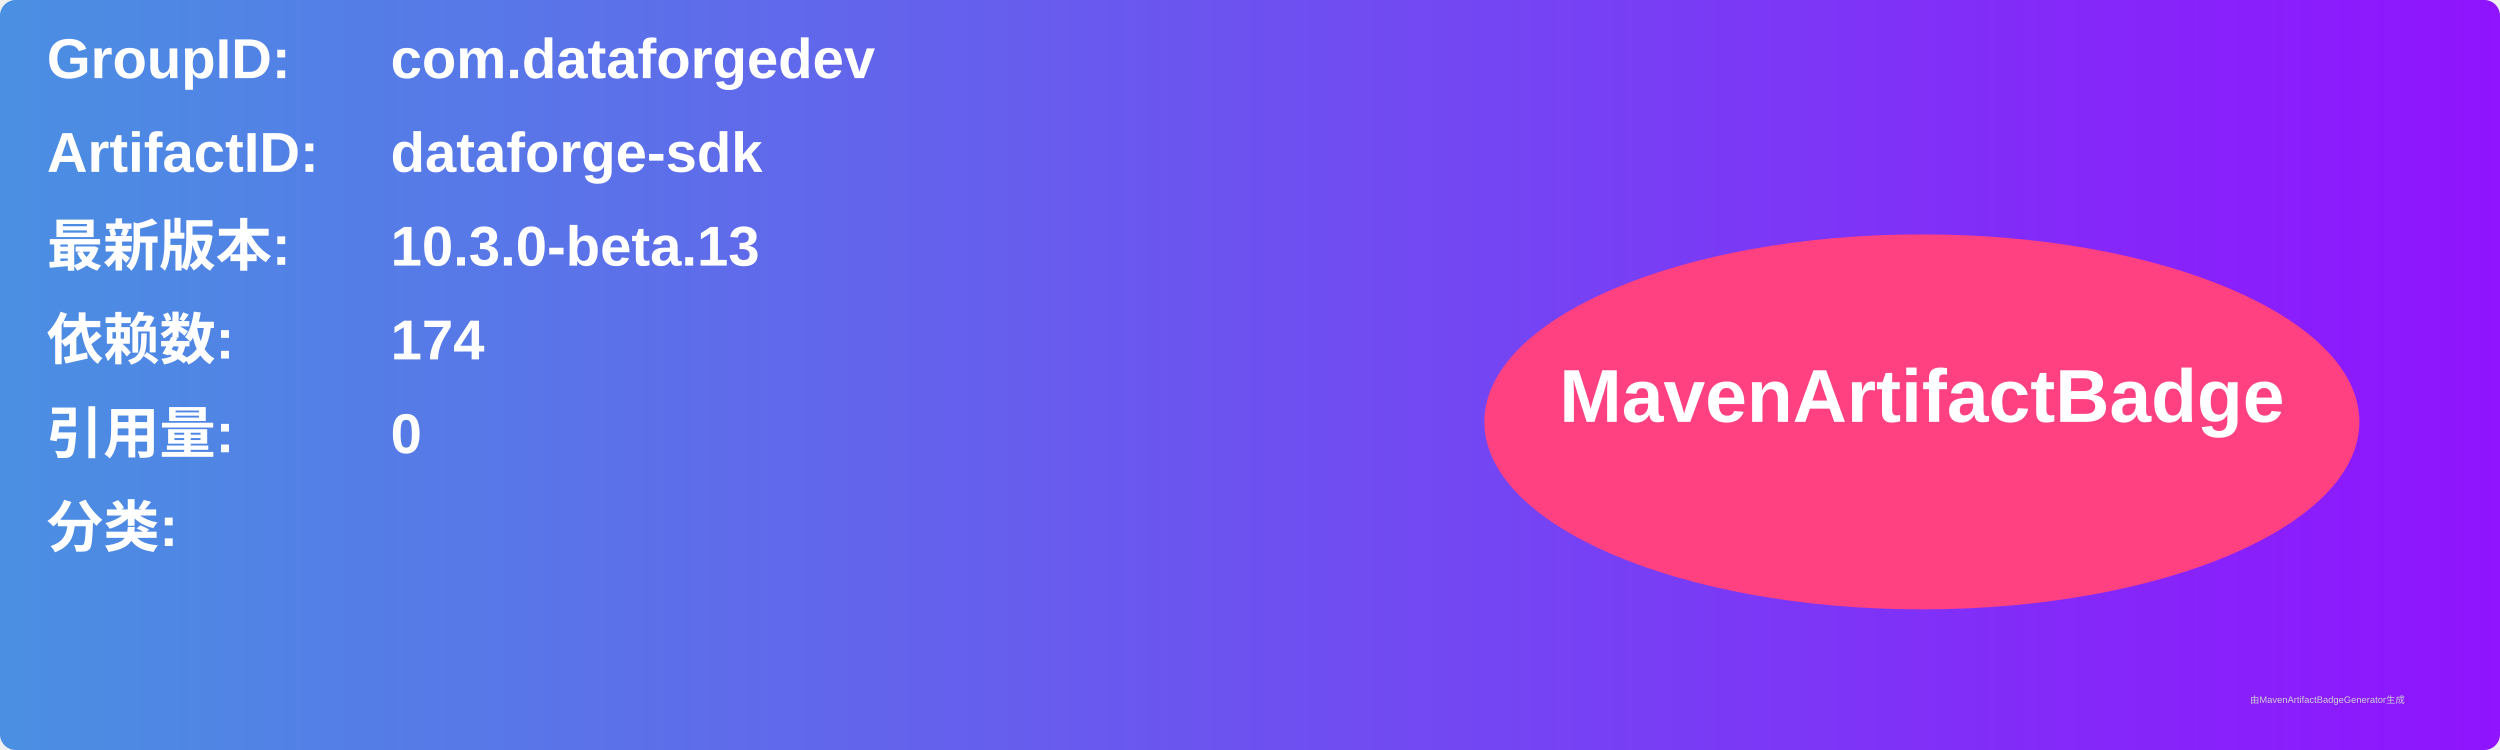
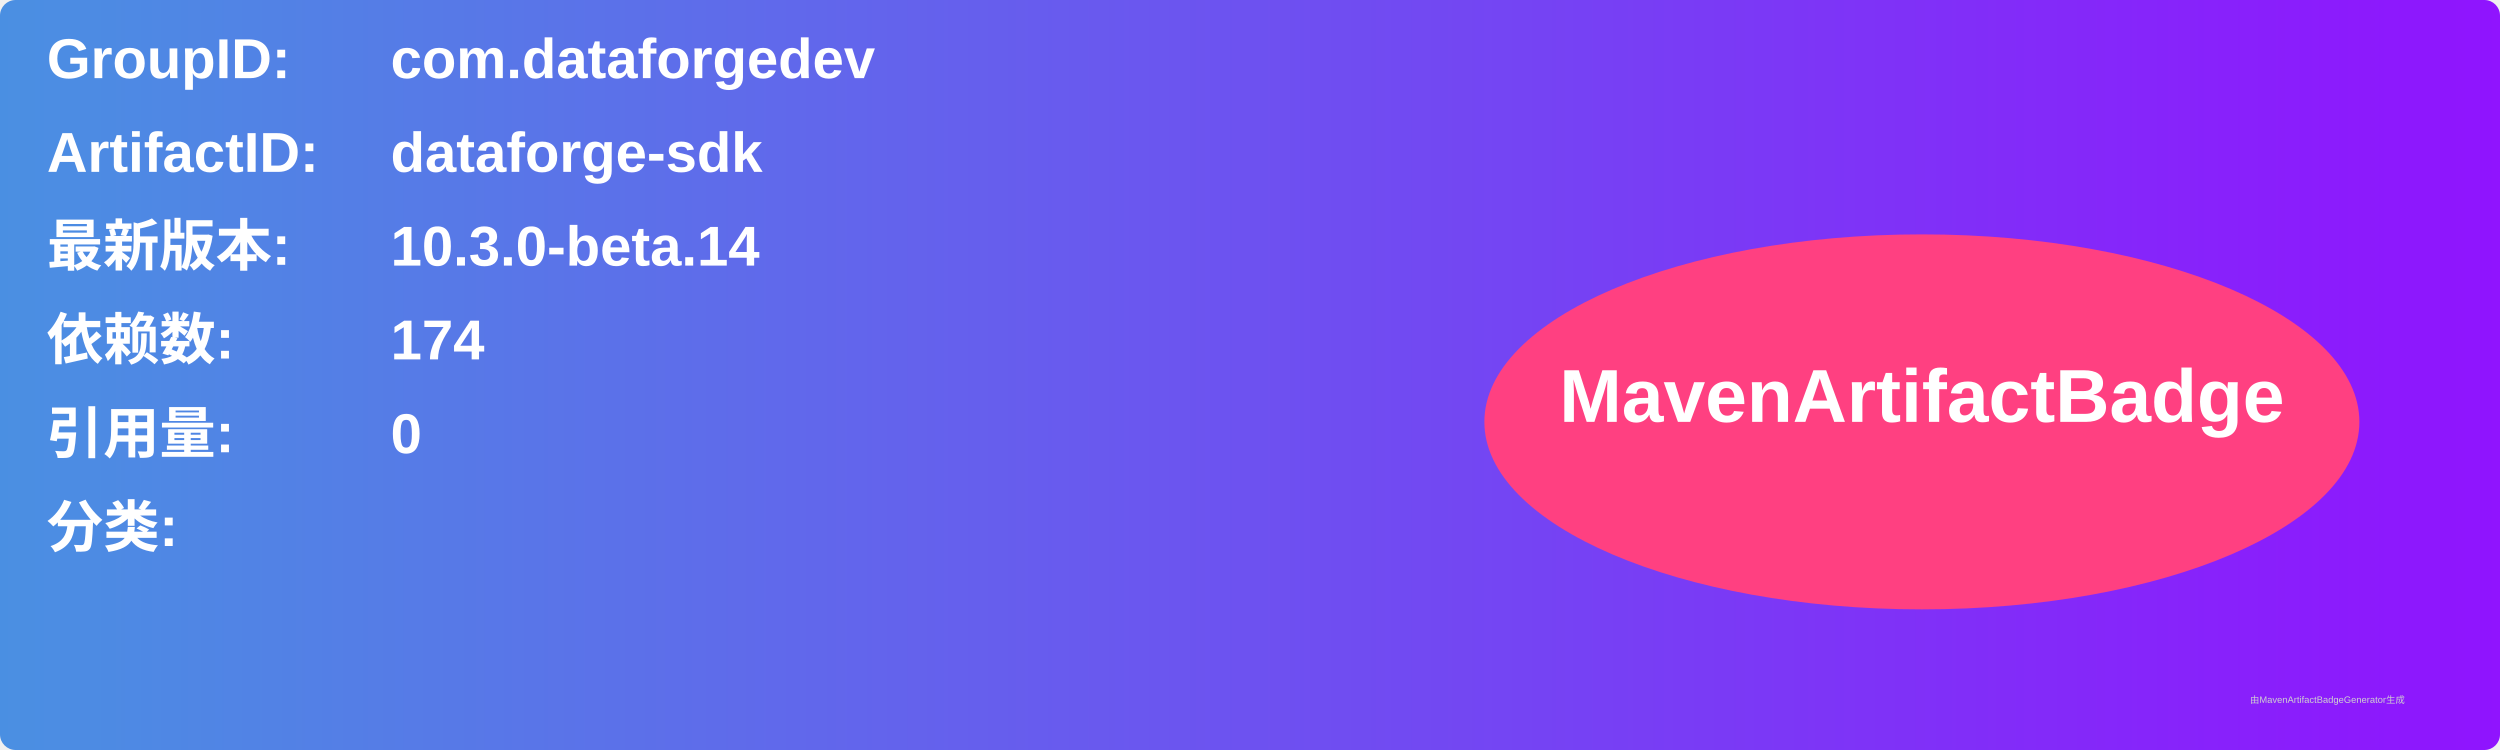
<svg xmlns="http://www.w3.org/2000/svg" width="800" height="240" viewBox="0 0 800 240">
  <linearGradient id="grad" x1="0%" y1="0%" x2="100%" y2="0%">
    <stop offset="0%" stop-color="#4a90e2" />
    <stop offset="100%" stop-color="#9013fe" />
  </linearGradient>
  <rect width="100%" height="100%" rx="5" ry="5" fill="url(#grad)" />
  <g transform="translate(15, 15)">
    <text x="0" y="10" font-family="Arial" font-size="18" fill="white" font-weight="bold" width="260">GroupID:</text>
    <text x="110" y="10" font-family="Arial" font-size="18" fill="white" font-weight="bold" width="460">com.dataforgedev</text>
    <text x="0" y="40" font-family="Arial" font-size="18" fill="white" font-weight="bold" width="260">ArtifactID:</text>
    <text x="110" y="40" font-family="Arial" font-size="18" fill="white" font-weight="bold" width="460">dataforge-sdk</text>
    <text x="0" y="70" font-family="Arial" font-size="18" fill="white" font-weight="bold">最新版本:</text>
    <text x="110" y="70" font-family="Arial" font-size="18" fill="white" font-weight="bold">
-       <tspan font-weight="bold">10.3.0-beta.13</tspan>
+       <tspan font-weight="bold">10.3.0-beta.14</tspan>
    </text>
    <text x="0" y="100" font-family="Arial" font-size="18" fill="white" font-weight="bold">依赖数: </text>
    <text x="110" y="100" font-family="Arial" font-size="18" fill="white">
      <tspan font-weight="bold">174</tspan>
    </text>
    <text x="0" y="130" font-family="Arial" font-size="18" fill="white" font-weight="bold">引用量: </text>
    <text x="110" y="130" font-family="Arial" font-size="18" fill="white">
      <tspan font-weight="bold">0</tspan>
    </text>
    <text x="0" y="160" font-family="Arial" font-size="18" fill="white" font-weight="bold">分类:</text>
    <text x="10" y="190" font-family="Arial" font-size="10" fill="white">
      <tspan font-weight="bold" />
    </text>
    <ellipse cx="600" cy="120" rx="140" ry="60" fill="#ff4081" />
    <text x="600" y="120" text-anchor="middle" font-family="Arial" font-size="24" fill="white" font-weight="bold">MavenArtifactBadge</text>
  </g>
  <text x="720" y="225" font-family="Arial" font-size="3" fill="#d0d0d0">由MavenArtifactBadgeGenerator生成</text>
</svg>
